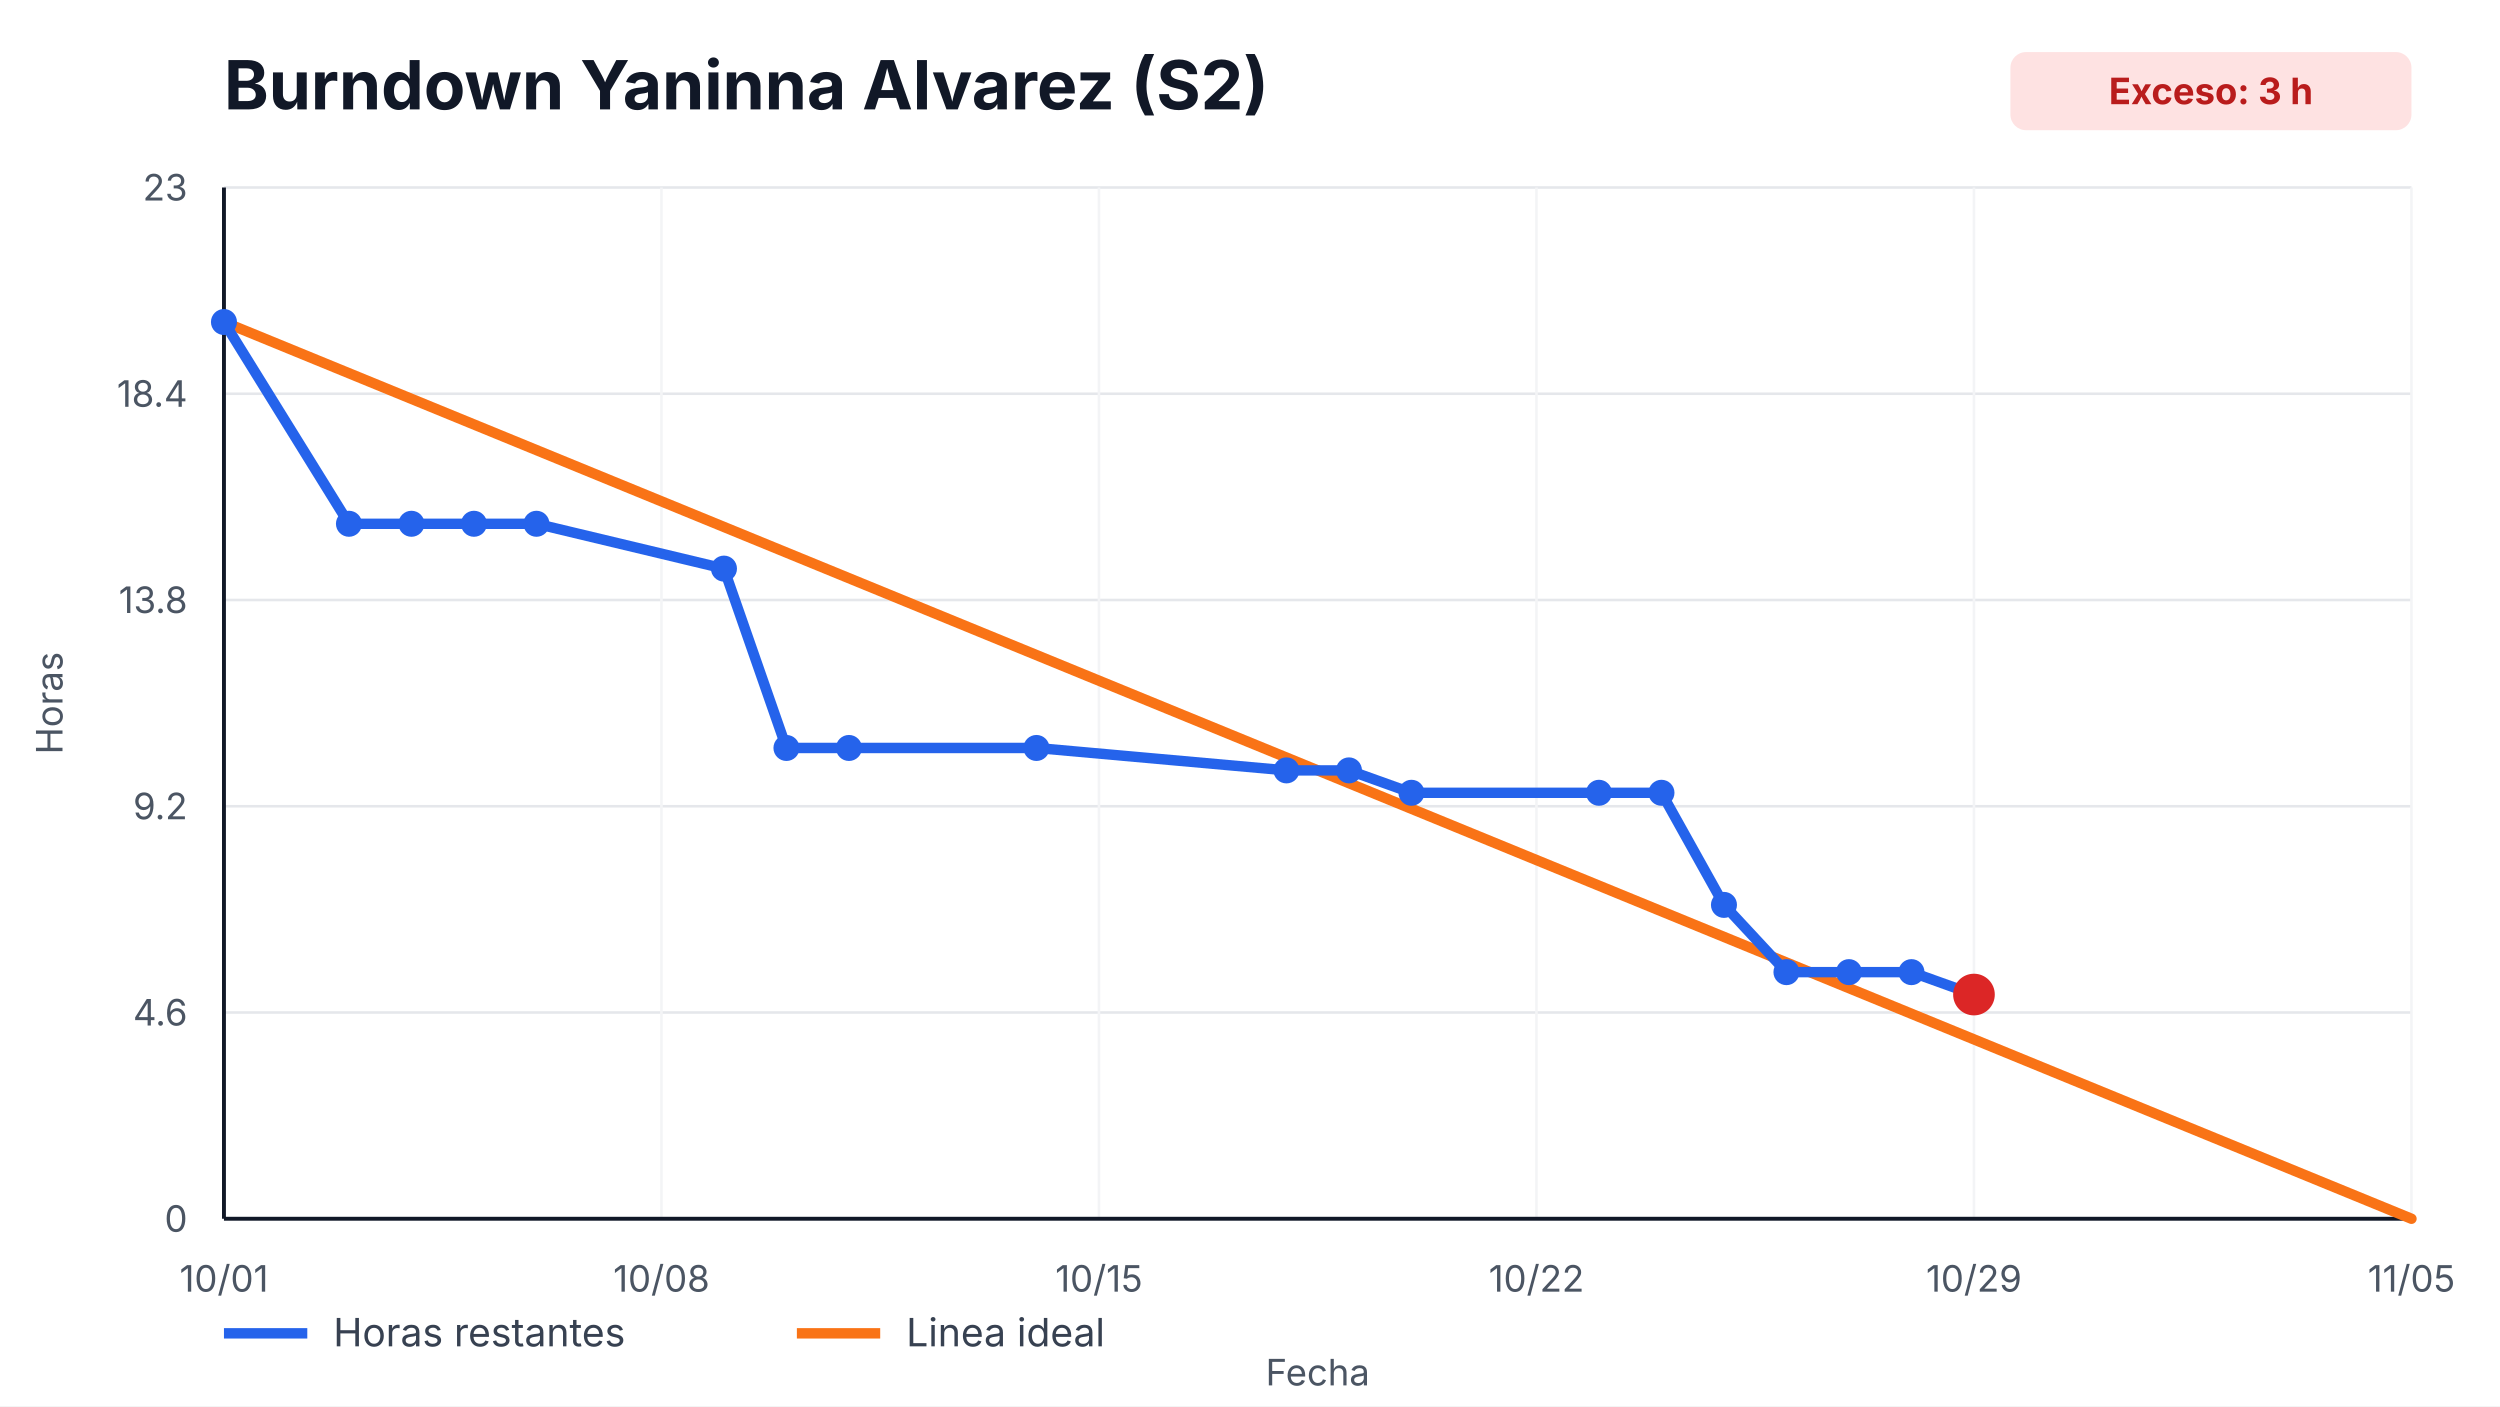
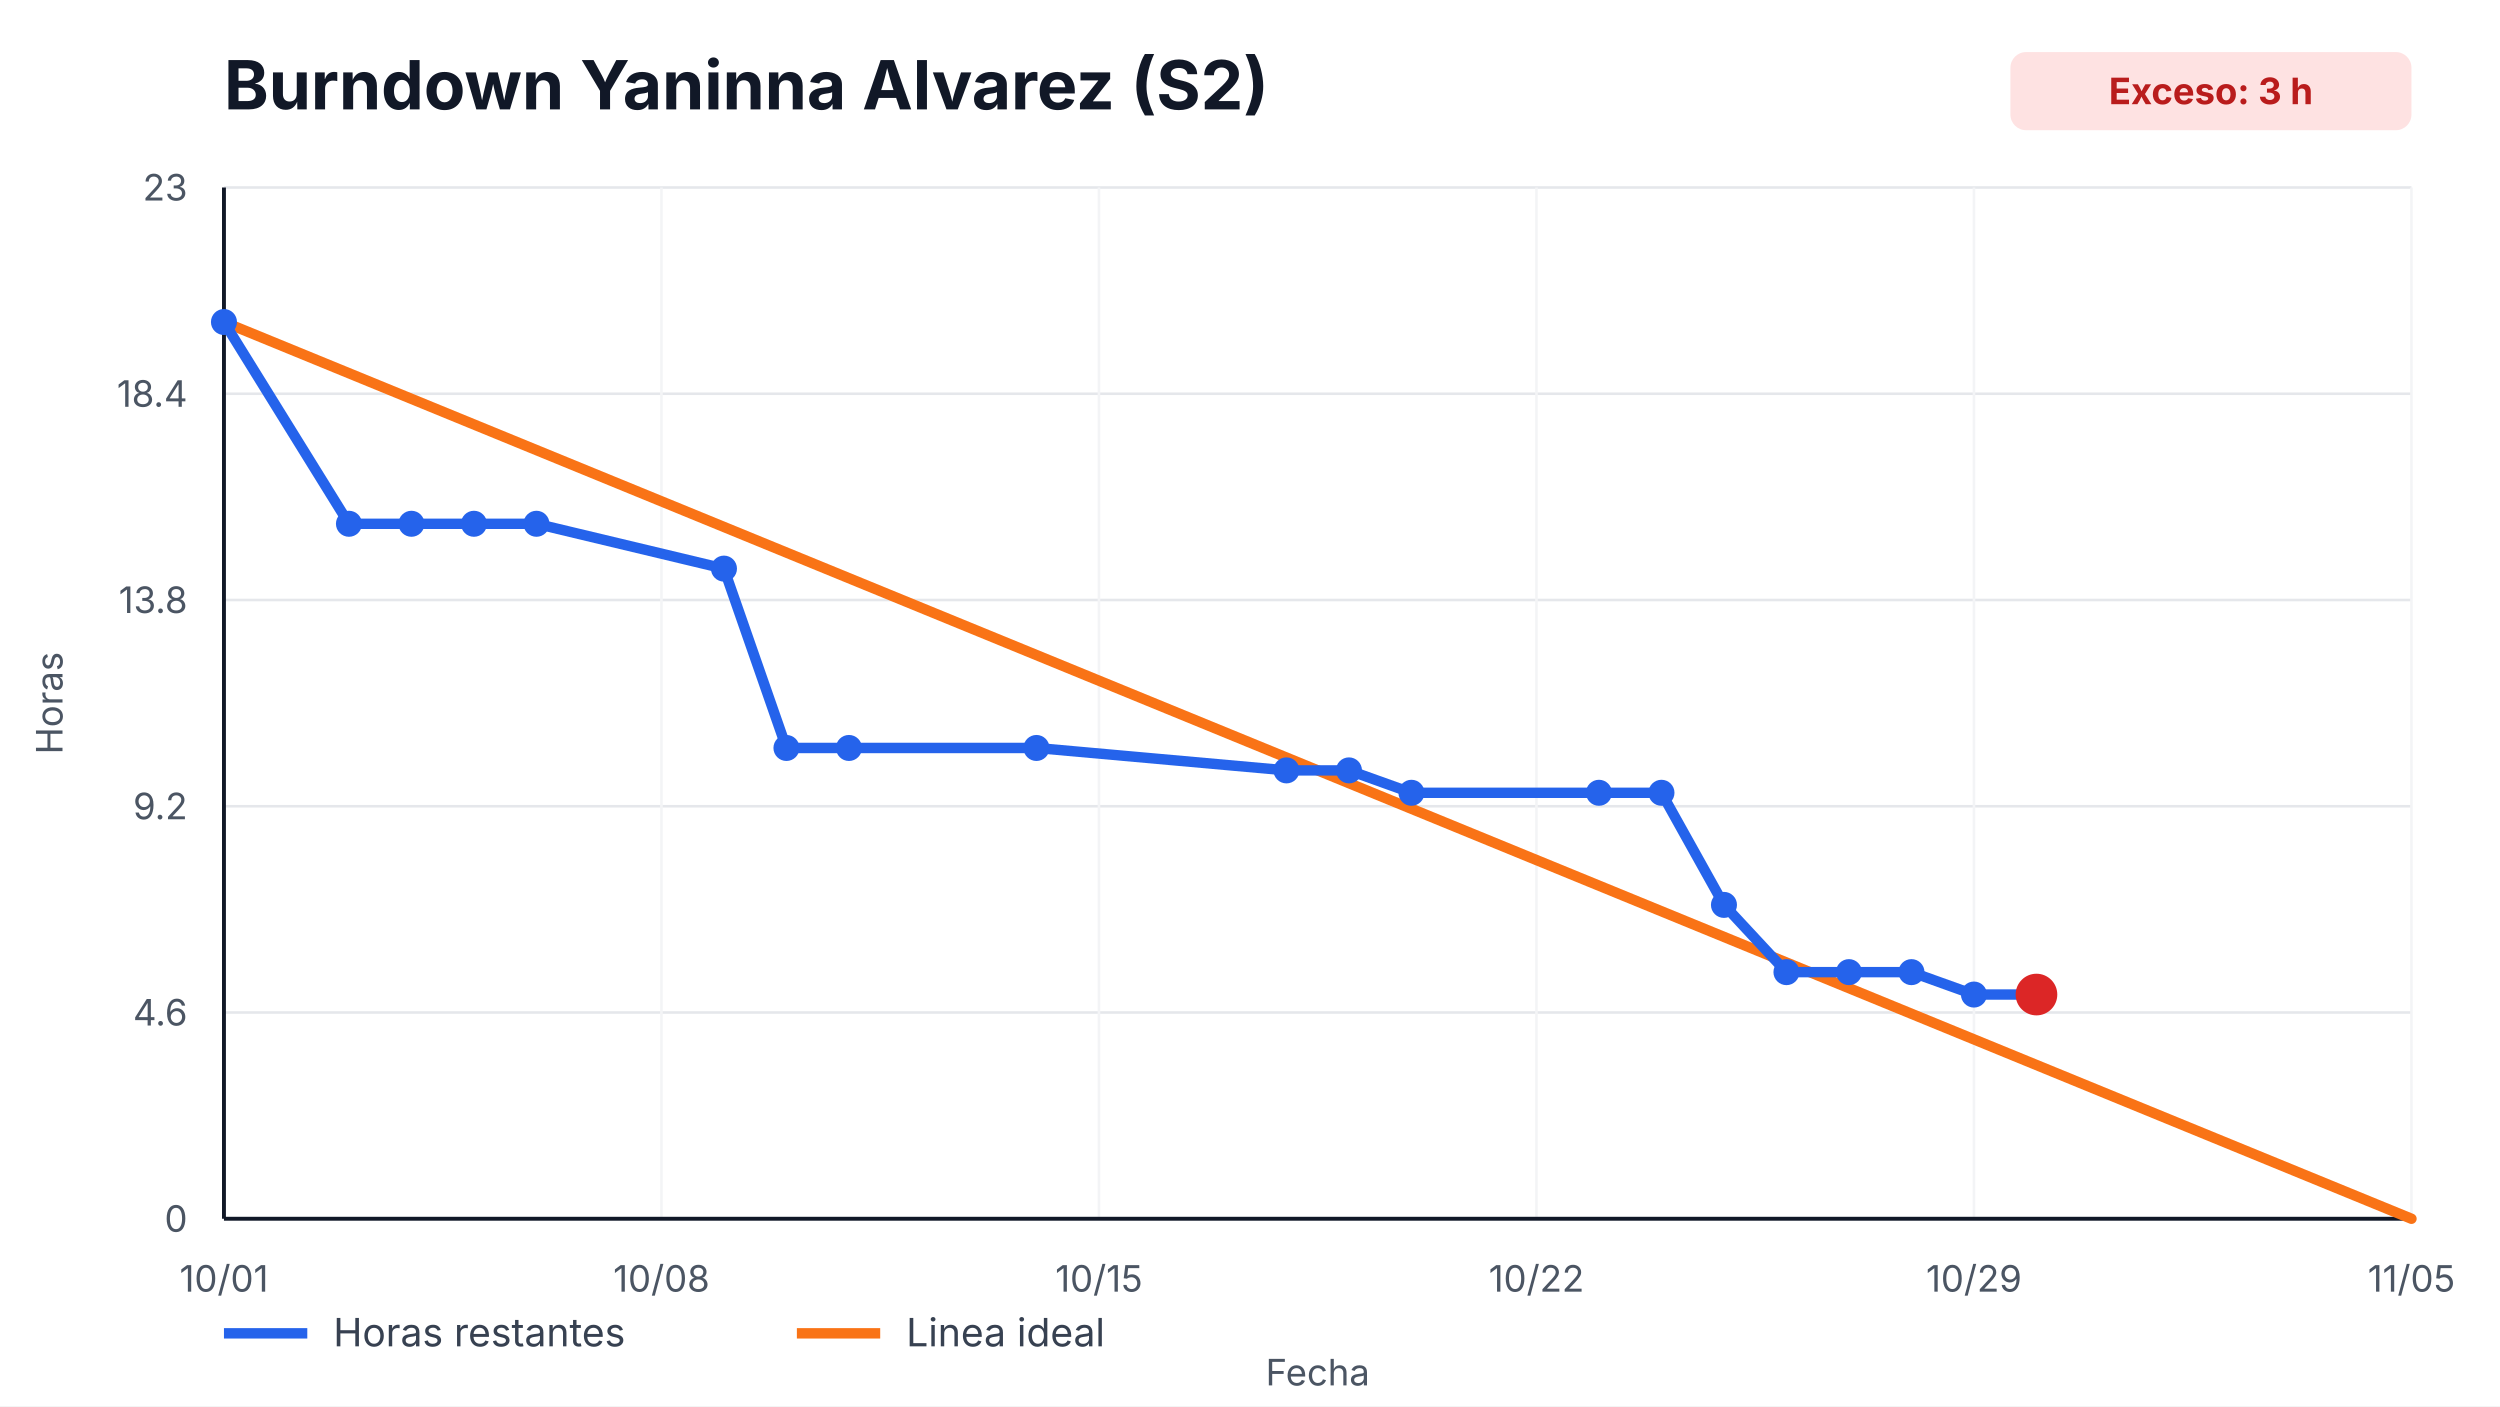
<svg xmlns="http://www.w3.org/2000/svg" width="960" height="540" viewBox="0 0 960 540" role="img" aria-label="Burndown Yaninna Alvarez (S2)">
  <style>
    text { font-family: -apple-system, BlinkMacSystemFont, "Segoe UI", sans-serif; fill: #111827; }
    .title { font-size: 26px; font-weight: 700; }
    .axis { font-size: 14px; fill: #4b5563; }
    .legend { font-size: 15px; fill: #374151; }
    .overrun { font-size: 14px; font-weight: 700; fill: #b91c1c; }
  </style>
  <rect width="100%" height="100%" fill="#ffffff" />
  <text x="86" y="42" class="title">Burndown Yaninna Alvarez (S2)</text>
  <rect x="772" y="20" width="154" height="30" rx="6" fill="#fee2e2" />
  <text x="849" y="40" text-anchor="middle" class="overrun">Exceso: 3 h</text>
  <g>
    <line x1="86" y1="468.00" x2="926" y2="468.00" stroke="#e5e7eb" />
    <line x1="86" y1="388.80" x2="926" y2="388.80" stroke="#e5e7eb" />
    <line x1="86" y1="309.60" x2="926" y2="309.60" stroke="#e5e7eb" />
    <line x1="86" y1="230.40" x2="926" y2="230.40" stroke="#e5e7eb" />
    <line x1="86" y1="151.20" x2="926" y2="151.20" stroke="#e5e7eb" />
    <line x1="86" y1="72.00" x2="926" y2="72.00" stroke="#e5e7eb" />
  </g>
  <g>
    <line x1="86.00" y1="72" x2="86.00" y2="468" stroke="#f3f4f6" />
    <text x="86.00" y="496" text-anchor="middle" class="axis">10/01</text>
    <line x1="254.00" y1="72" x2="254.00" y2="468" stroke="#f3f4f6" />
    <text x="254.00" y="496" text-anchor="middle" class="axis">10/08</text>
    <line x1="422.00" y1="72" x2="422.00" y2="468" stroke="#f3f4f6" />
    <text x="422.00" y="496" text-anchor="middle" class="axis">10/15</text>
    <line x1="590.00" y1="72" x2="590.00" y2="468" stroke="#f3f4f6" />
    <text x="590.00" y="496" text-anchor="middle" class="axis">10/22</text>
    <line x1="758.00" y1="72" x2="758.00" y2="468" stroke="#f3f4f6" />
    <text x="758.00" y="496" text-anchor="middle" class="axis">10/29</text>
    <line x1="926.00" y1="72" x2="926.00" y2="468" stroke="#f3f4f6" />
    <text x="926.00" y="496" text-anchor="middle" class="axis">11/05</text>
  </g>
  <line x1="86" y1="468" x2="926" y2="468" stroke="#111827" stroke-width="1.5" />
  <line x1="86" y1="72" x2="86" y2="468" stroke="#111827" stroke-width="1.5" />
  <g>
    <text x="72" y="473.00" text-anchor="end" class="axis">0</text>
    <text x="72" y="393.80" text-anchor="end" class="axis">4.6</text>
    <text x="72" y="314.60" text-anchor="end" class="axis">9.2</text>
    <text x="72" y="235.40" text-anchor="end" class="axis">13.8</text>
    <text x="72" y="156.20" text-anchor="end" class="axis">18.4</text>
    <text x="72" y="77.00" text-anchor="end" class="axis">23</text>
  </g>
  <polyline points="86.00,123.65 926.00,468.00" fill="none" stroke="#f97316" stroke-width="4" stroke-linecap="round" />
-   <polyline points="86.00,123.65 134.00,201.13 158.00,201.13 182.00,201.13 206.00,201.13 278.00,218.35 302.00,287.22 326.00,287.22 398.00,287.22 494.00,295.83 518.00,295.83 542.00,304.43 614.00,304.43 638.00,304.43 662.00,347.48 686.00,373.30 710.00,373.30 734.00,373.30 758.00,381.91" fill="none" stroke="#2563eb" stroke-width="4" stroke-linecap="round" stroke-linejoin="round" />
+   <polyline points="86.00,123.65 134.00,201.13 158.00,201.13 182.00,201.13 206.00,201.13 278.00,218.35 302.00,287.22 326.00,287.22 398.00,287.22 494.00,295.83 518.00,295.83 542.00,304.43 614.00,304.43 638.00,304.43 662.00,347.48 686.00,373.30 710.00,373.30 734.00,373.30 758.00,381.91 782.00,381.91" fill="none" stroke="#2563eb" stroke-width="4" stroke-linecap="round" stroke-linejoin="round" />
  <g>
    <circle cx="86.00" cy="123.65" r="5" fill="#2563eb" />
    <circle cx="134.00" cy="201.13" r="5" fill="#2563eb" />
    <circle cx="158.00" cy="201.13" r="5" fill="#2563eb" />
    <circle cx="182.00" cy="201.13" r="5" fill="#2563eb" />
    <circle cx="206.00" cy="201.13" r="5" fill="#2563eb" />
    <circle cx="278.00" cy="218.35" r="5" fill="#2563eb" />
    <circle cx="302.00" cy="287.22" r="5" fill="#2563eb" />
    <circle cx="326.00" cy="287.22" r="5" fill="#2563eb" />
    <circle cx="398.00" cy="287.22" r="5" fill="#2563eb" />
    <circle cx="494.00" cy="295.83" r="5" fill="#2563eb" />
    <circle cx="518.00" cy="295.83" r="5" fill="#2563eb" />
    <circle cx="542.00" cy="304.43" r="5" fill="#2563eb" />
    <circle cx="614.00" cy="304.43" r="5" fill="#2563eb" />
    <circle cx="638.00" cy="304.43" r="5" fill="#2563eb" />
    <circle cx="662.00" cy="347.48" r="5" fill="#2563eb" />
    <circle cx="686.00" cy="373.30" r="5" fill="#2563eb" />
    <circle cx="710.00" cy="373.30" r="5" fill="#2563eb" />
    <circle cx="734.00" cy="373.30" r="5" fill="#2563eb" />
    <circle cx="758.00" cy="381.91" r="5" fill="#2563eb" />
+     <circle cx="782.00" cy="381.91" r="5" fill="#2563eb" />
  </g>
-   <circle cx="758.00" cy="381.91" r="8" fill="#dc2626" />
+   <circle cx="782.00" cy="381.91" r="8" fill="#dc2626" />
  <line x1="86" y1="512" x2="118" y2="512" stroke="#2563eb" stroke-width="4" />
  <text x="128" y="517" class="legend">Horas restantes</text>
  <line x1="306" y1="512" x2="338" y2="512" stroke="#f97316" stroke-width="4" />
  <text x="348" y="517" class="legend">Linea ideal</text>
  <text x="506.0" y="532" text-anchor="middle" class="axis">Fecha</text>
  <text x="24" y="270.0" transform="rotate(-90 24,270.0)" text-anchor="middle" class="axis">Horas</text>
</svg>
